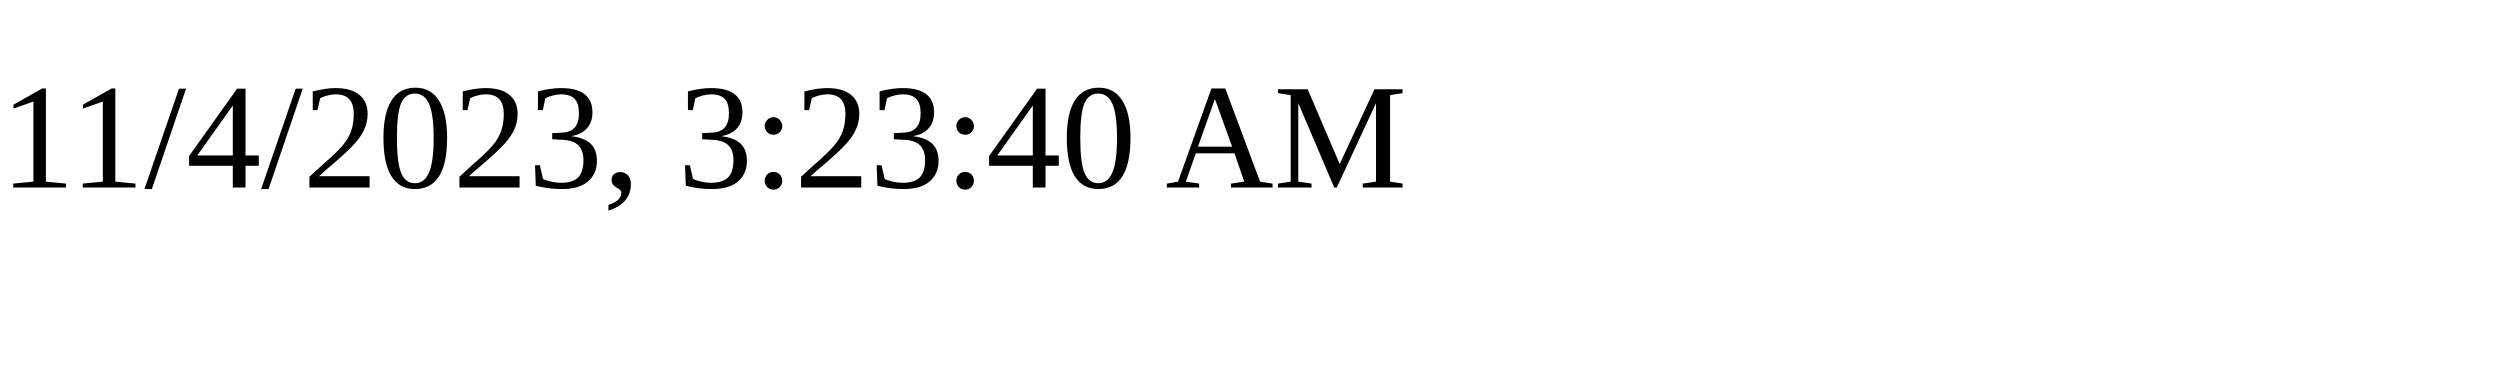
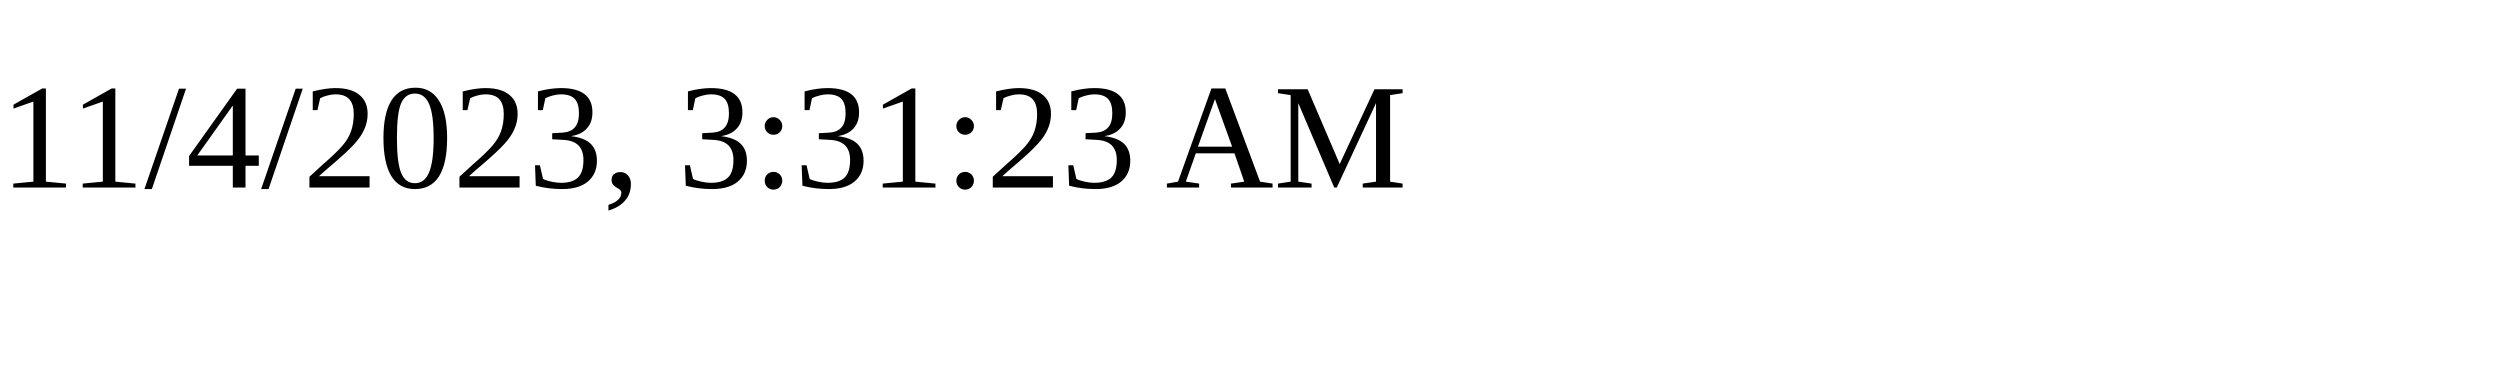
<svg xmlns="http://www.w3.org/2000/svg" height="30" width="200">
-   <text x="0" y="15">11/4/2023, 3:23:40 AM</text>
+   <text x="0" y="15">11/4/2023, 3:31:23 AM</text>
</svg>
